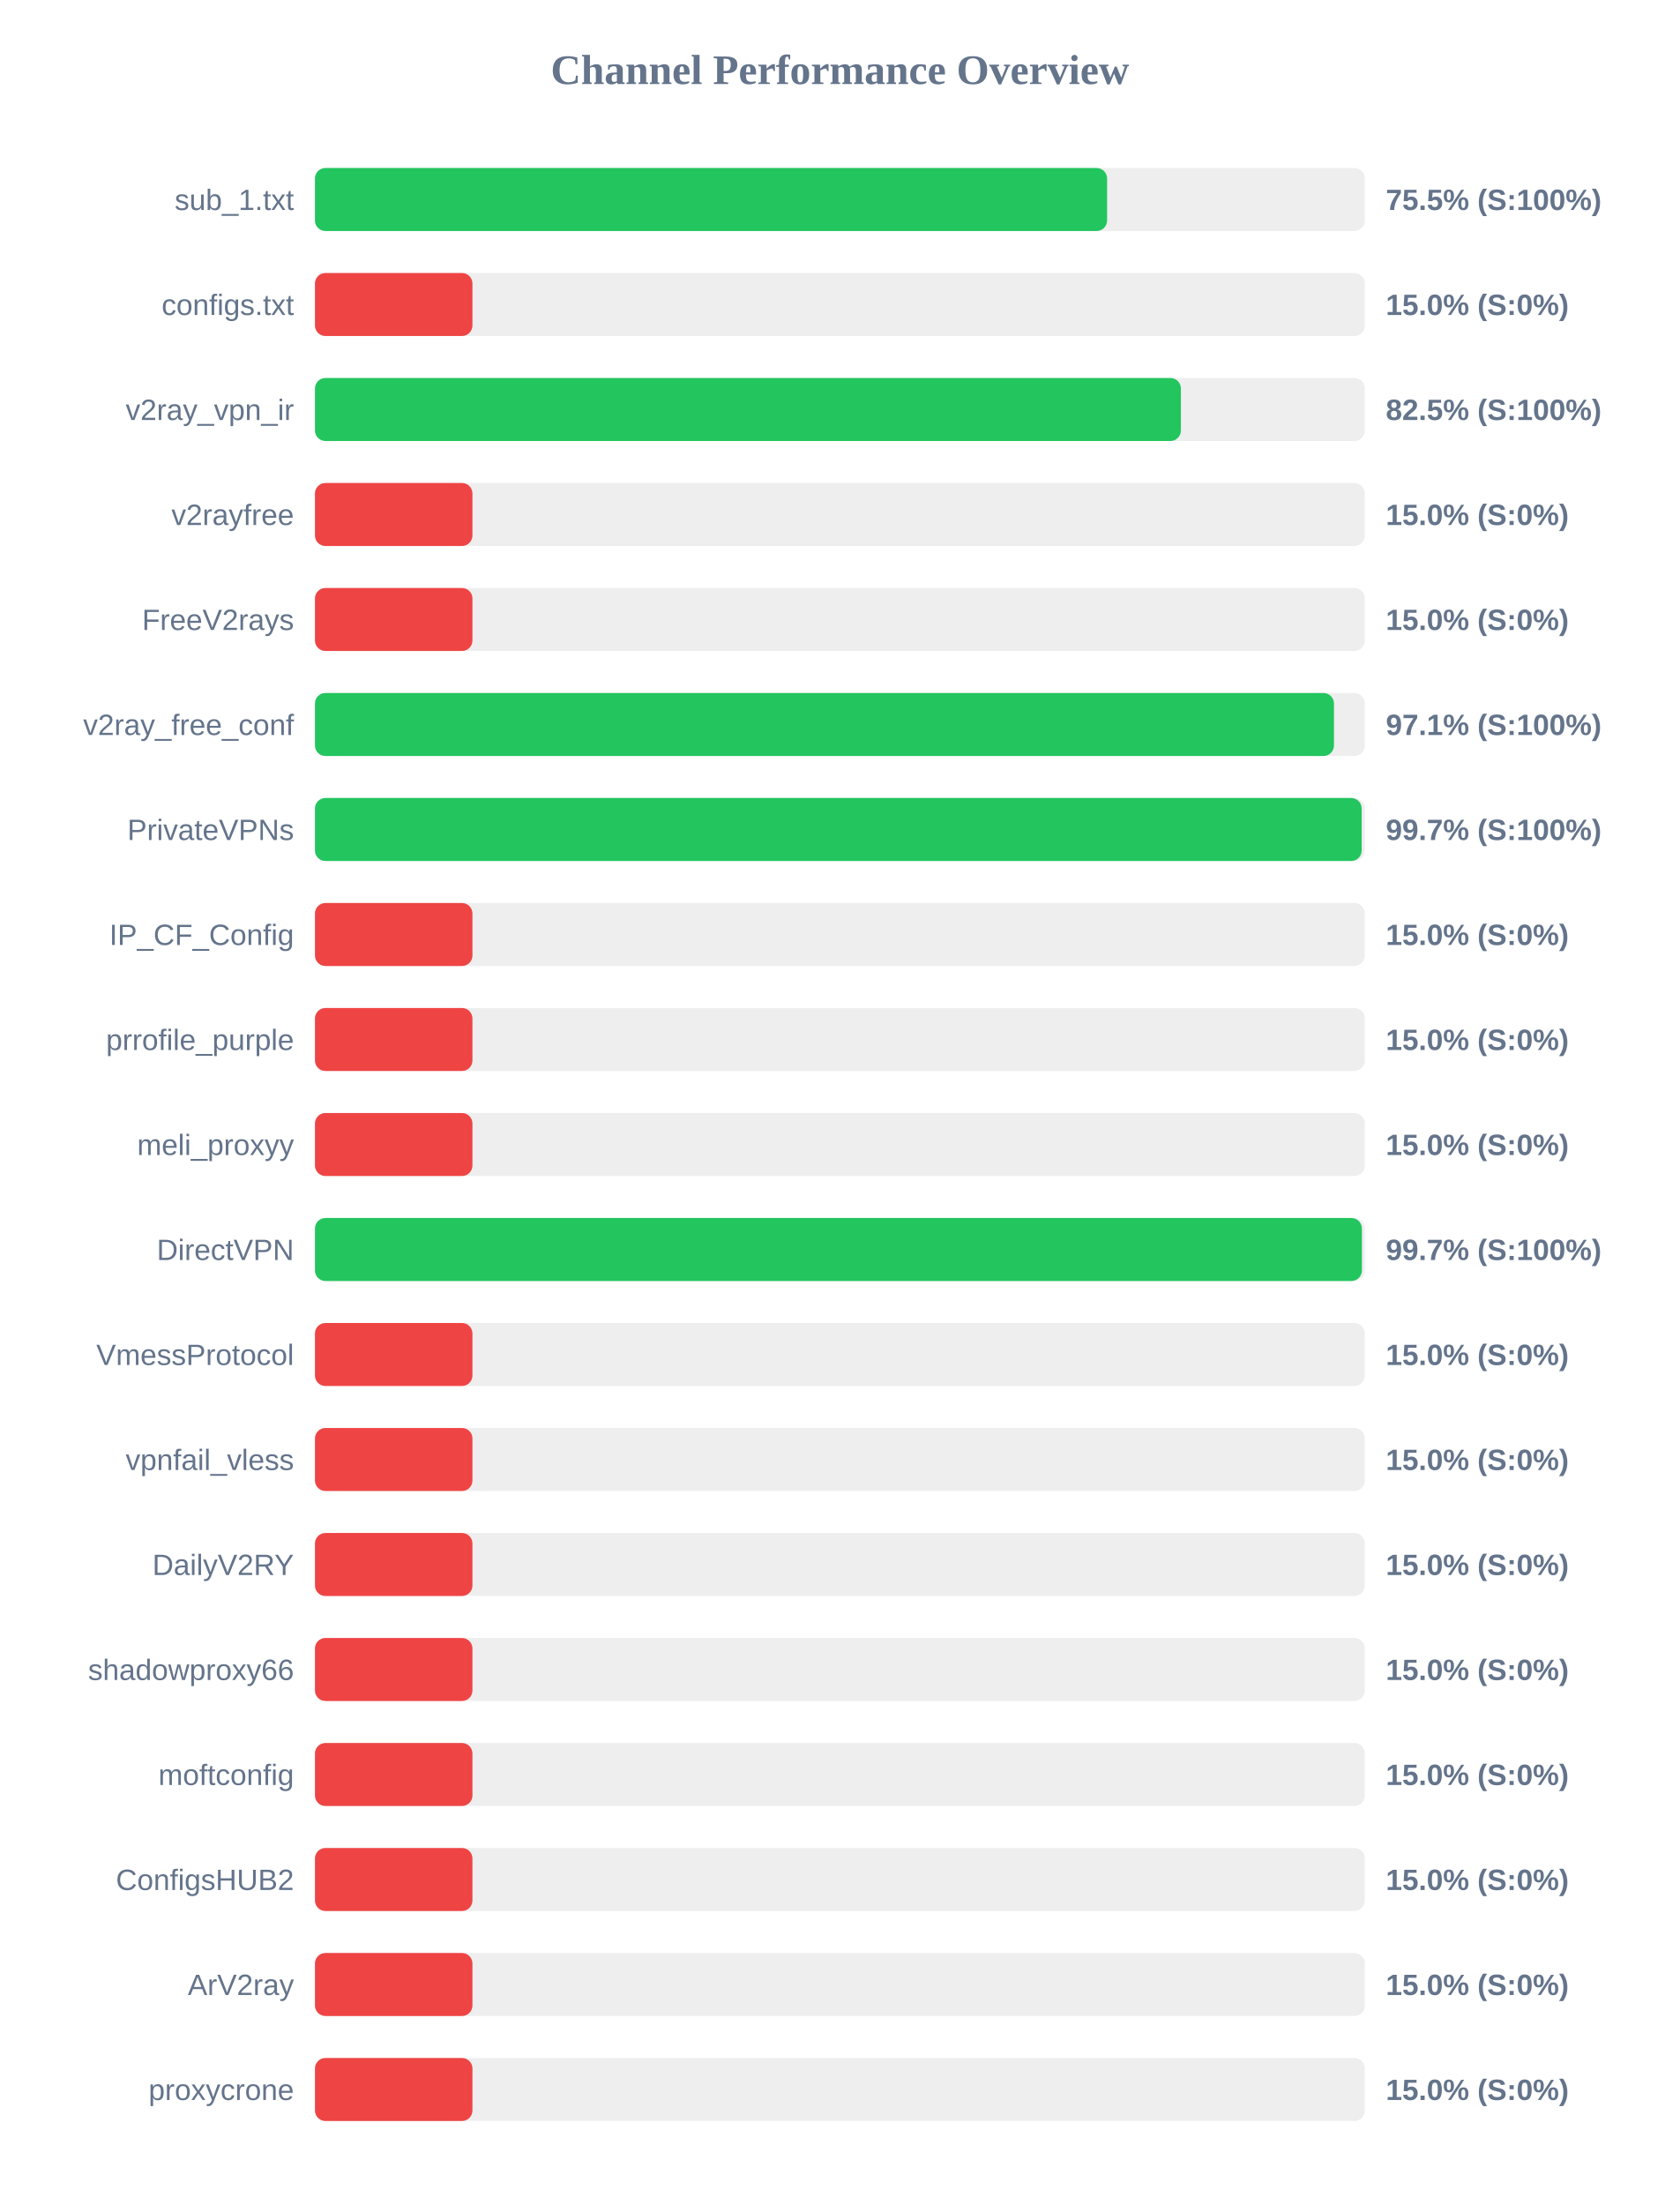
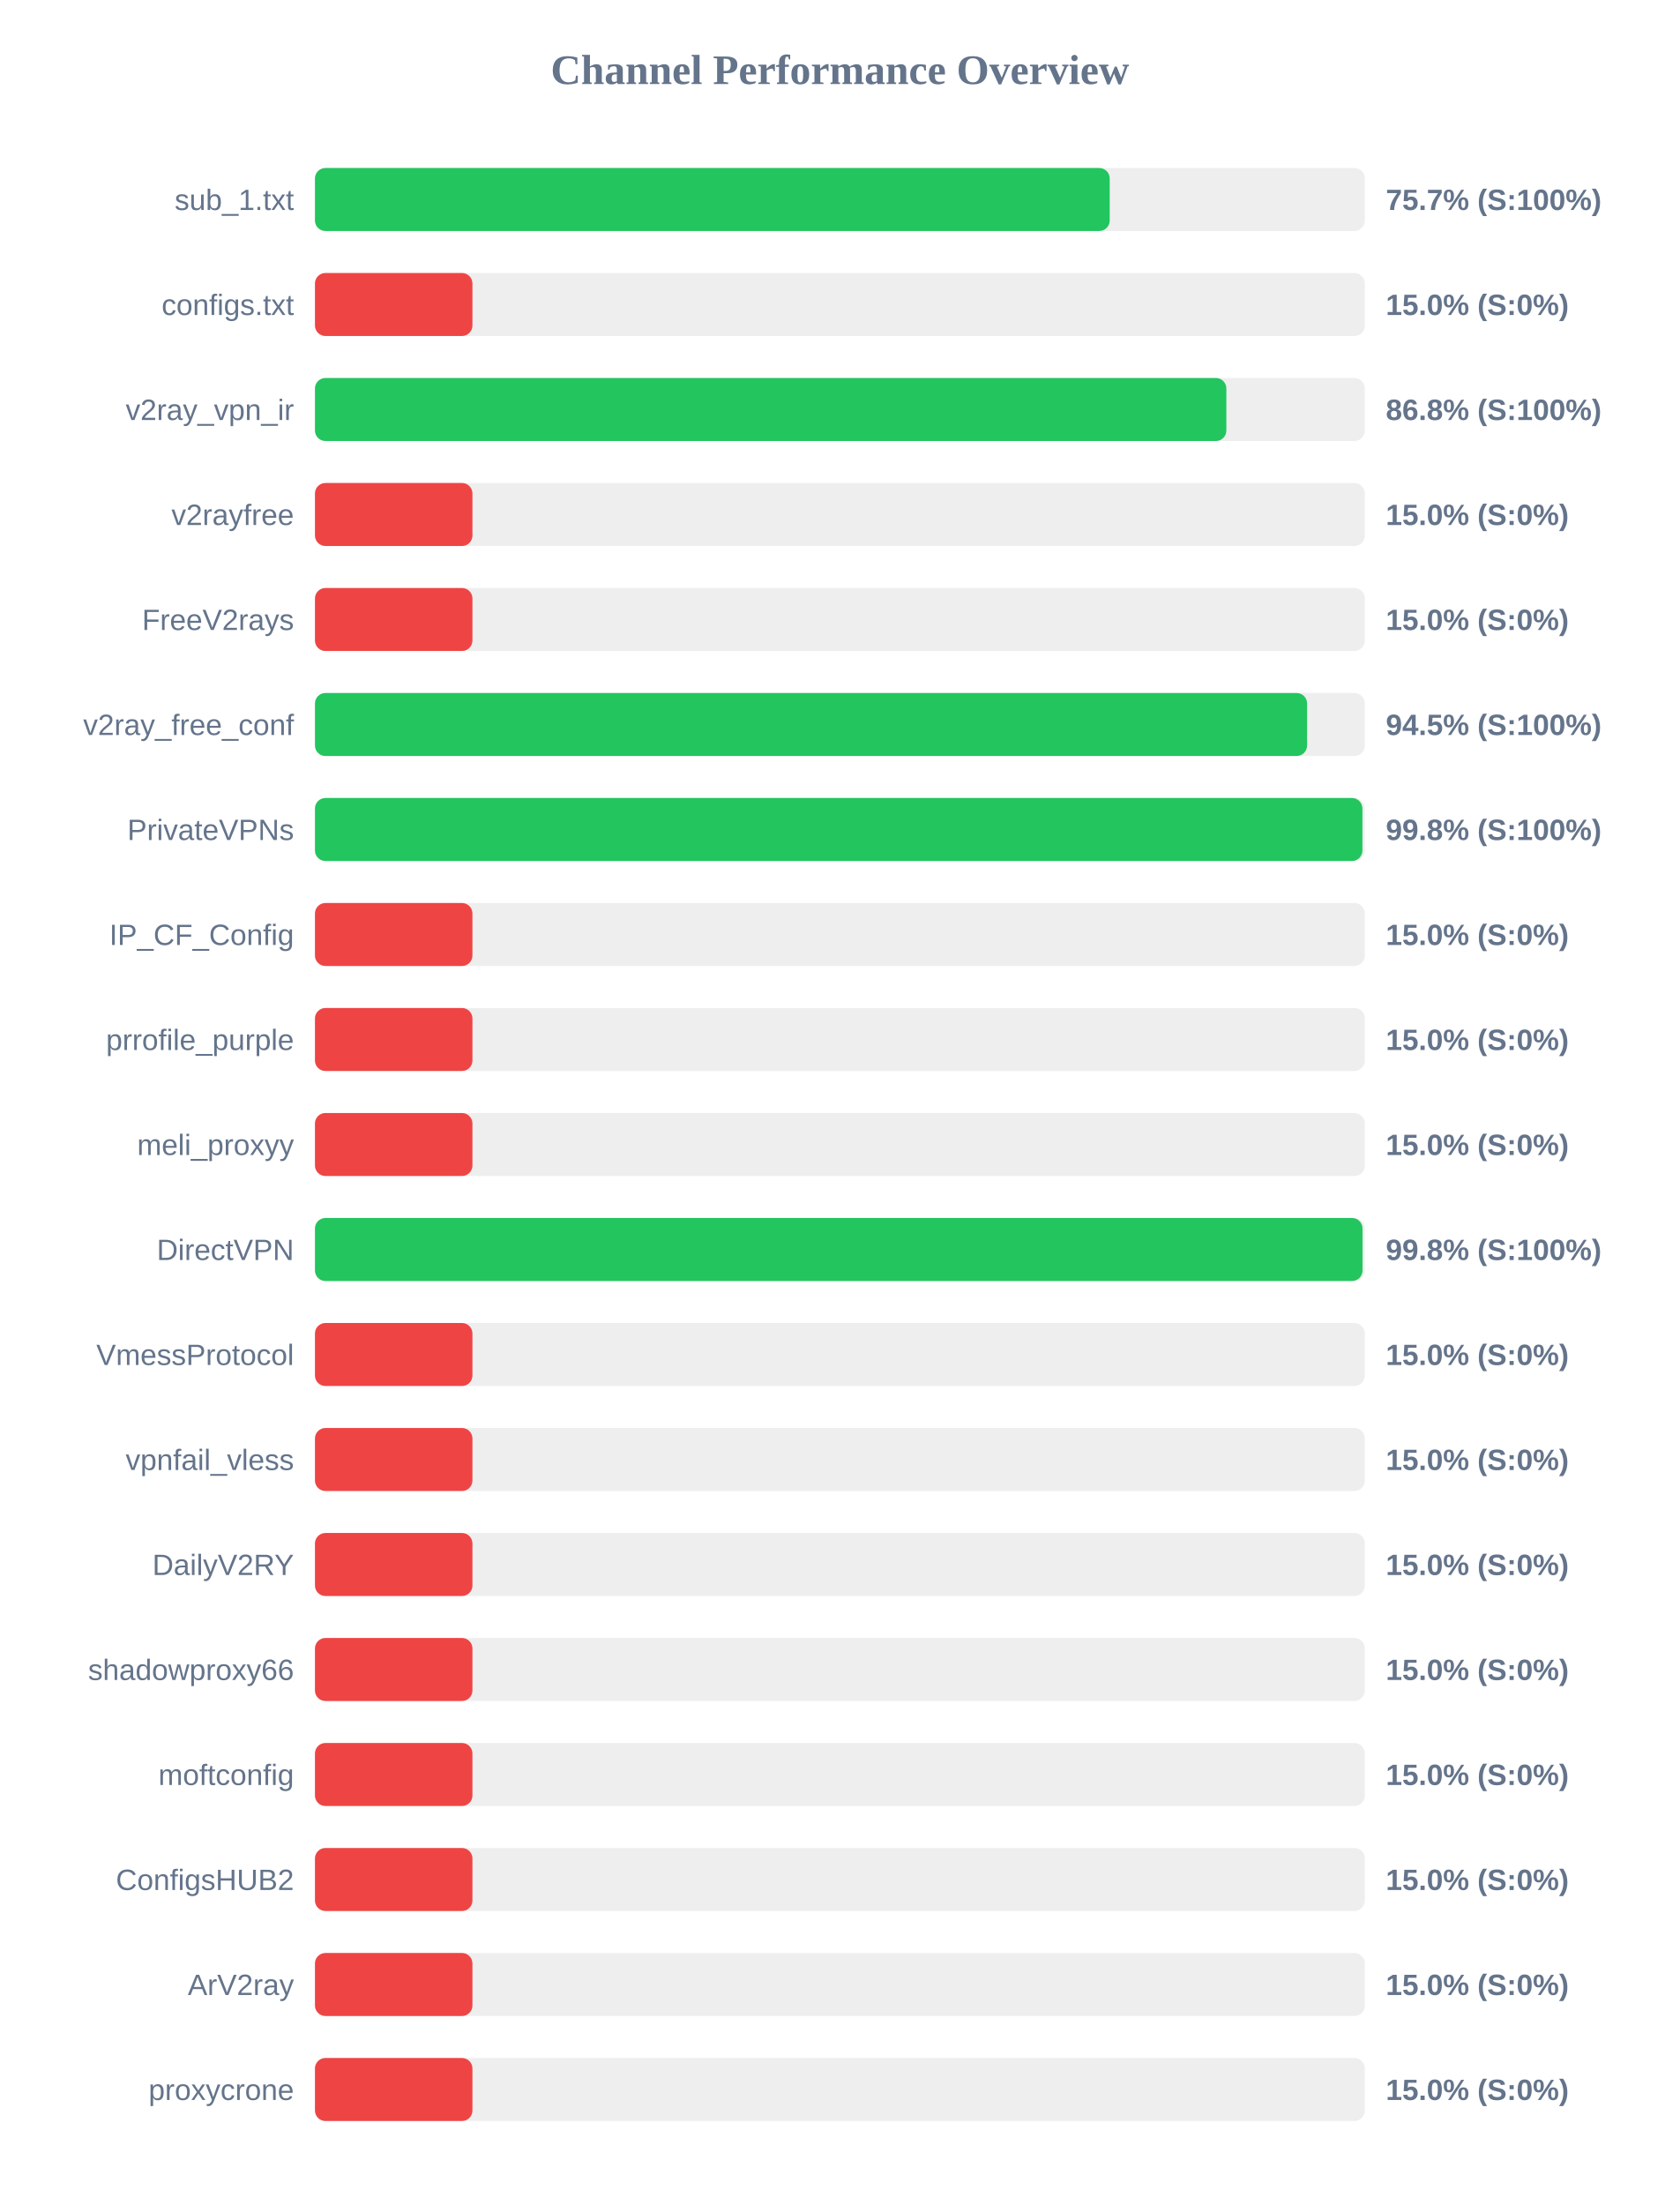
<svg xmlns="http://www.w3.org/2000/svg" width="800" height="1050" version="1.1">
  <style>
        .row { font: 14px Arial; fill: #64748b; }
        .score { font: bold 14px Arial; fill: #64748b; }
    </style>
  <text x="400" y="40" text-anchor="middle" font-size="20px" font-weight="bold" fill="#64748b">Channel Performance Overview</text>
  <rect x="150" y="80" width="500" height="30" fill="#eee" rx="5" />
-   <rect x="150" y="80" width="377.25" height="30" fill="#22c55e" rx="5" />
+   <rect x="150" y="80" width="378.5" height="30" fill="#22c55e" rx="5" />
  <text x="140" y="100" text-anchor="end" class="row">sub_1.txt</text>
-   <text x="660" y="100" text-anchor="start" class="score">75.5% (S:100%)</text>
+   <text x="660" y="100" text-anchor="start" class="score">75.7% (S:100%)</text>
  <rect x="150" y="130" width="500" height="30" fill="#eee" rx="5" />
  <rect x="150" y="130" width="75.0" height="30" fill="#ef4444" rx="5" />
  <text x="140" y="150" text-anchor="end" class="row">configs.txt</text>
  <text x="660" y="150" text-anchor="start" class="score">15.0% (S:0%)</text>
  <rect x="150" y="180" width="500" height="30" fill="#eee" rx="5" />
-   <rect x="150" y="180" width="412.4" height="30" fill="#22c55e" rx="5" />
+   <rect x="150" y="180" width="434.05" height="30" fill="#22c55e" rx="5" />
  <text x="140" y="200" text-anchor="end" class="row">v2ray_vpn_ir</text>
-   <text x="660" y="200" text-anchor="start" class="score">82.5% (S:100%)</text>
+   <text x="660" y="200" text-anchor="start" class="score">86.8% (S:100%)</text>
  <rect x="150" y="230" width="500" height="30" fill="#eee" rx="5" />
  <rect x="150" y="230" width="75.0" height="30" fill="#ef4444" rx="5" />
  <text x="140" y="250" text-anchor="end" class="row">v2rayfree</text>
  <text x="660" y="250" text-anchor="start" class="score">15.0% (S:0%)</text>
  <rect x="150" y="280" width="500" height="30" fill="#eee" rx="5" />
  <rect x="150" y="280" width="75.0" height="30" fill="#ef4444" rx="5" />
  <text x="140" y="300" text-anchor="end" class="row">FreeV2rays</text>
  <text x="660" y="300" text-anchor="start" class="score">15.0% (S:0%)</text>
  <rect x="150" y="330" width="500" height="30" fill="#eee" rx="5" />
-   <rect x="150" y="330" width="485.3" height="30" fill="#22c55e" rx="5" />
+   <rect x="150" y="330" width="472.5" height="30" fill="#22c55e" rx="5" />
  <text x="140" y="350" text-anchor="end" class="row">v2ray_free_conf</text>
-   <text x="660" y="350" text-anchor="start" class="score">97.1% (S:100%)</text>
+   <text x="660" y="350" text-anchor="start" class="score">94.5% (S:100%)</text>
  <rect x="150" y="380" width="500" height="30" fill="#eee" rx="5" />
-   <rect x="150" y="380" width="498.5" height="30" fill="#22c55e" rx="5" />
+   <rect x="150" y="380" width="498.85" height="30" fill="#22c55e" rx="5" />
  <text x="140" y="400" text-anchor="end" class="row">PrivateVPNs</text>
-   <text x="660" y="400" text-anchor="start" class="score">99.7% (S:100%)</text>
+   <text x="660" y="400" text-anchor="start" class="score">99.8% (S:100%)</text>
  <rect x="150" y="430" width="500" height="30" fill="#eee" rx="5" />
  <rect x="150" y="430" width="75.0" height="30" fill="#ef4444" rx="5" />
  <text x="140" y="450" text-anchor="end" class="row">IP_CF_Config</text>
  <text x="660" y="450" text-anchor="start" class="score">15.0% (S:0%)</text>
  <rect x="150" y="480" width="500" height="30" fill="#eee" rx="5" />
  <rect x="150" y="480" width="75.0" height="30" fill="#ef4444" rx="5" />
  <text x="140" y="500" text-anchor="end" class="row">prrofile_purple</text>
  <text x="660" y="500" text-anchor="start" class="score">15.0% (S:0%)</text>
  <rect x="150" y="530" width="500" height="30" fill="#eee" rx="5" />
  <rect x="150" y="530" width="75.0" height="30" fill="#ef4444" rx="5" />
  <text x="140" y="550" text-anchor="end" class="row">meli_proxyy</text>
  <text x="660" y="550" text-anchor="start" class="score">15.0% (S:0%)</text>
  <rect x="150" y="580" width="500" height="30" fill="#eee" rx="5" />
-   <rect x="150" y="580" width="498.6" height="30" fill="#22c55e" rx="5" />
+   <rect x="150" y="580" width="498.9" height="30" fill="#22c55e" rx="5" />
  <text x="140" y="600" text-anchor="end" class="row">DirectVPN</text>
-   <text x="660" y="600" text-anchor="start" class="score">99.7% (S:100%)</text>
+   <text x="660" y="600" text-anchor="start" class="score">99.8% (S:100%)</text>
  <rect x="150" y="630" width="500" height="30" fill="#eee" rx="5" />
  <rect x="150" y="630" width="75.0" height="30" fill="#ef4444" rx="5" />
  <text x="140" y="650" text-anchor="end" class="row">VmessProtocol</text>
  <text x="660" y="650" text-anchor="start" class="score">15.0% (S:0%)</text>
  <rect x="150" y="680" width="500" height="30" fill="#eee" rx="5" />
  <rect x="150" y="680" width="75.0" height="30" fill="#ef4444" rx="5" />
  <text x="140" y="700" text-anchor="end" class="row">vpnfail_vless</text>
  <text x="660" y="700" text-anchor="start" class="score">15.0% (S:0%)</text>
  <rect x="150" y="730" width="500" height="30" fill="#eee" rx="5" />
  <rect x="150" y="730" width="75.0" height="30" fill="#ef4444" rx="5" />
  <text x="140" y="750" text-anchor="end" class="row">DailyV2RY</text>
  <text x="660" y="750" text-anchor="start" class="score">15.0% (S:0%)</text>
  <rect x="150" y="780" width="500" height="30" fill="#eee" rx="5" />
  <rect x="150" y="780" width="75.0" height="30" fill="#ef4444" rx="5" />
  <text x="140" y="800" text-anchor="end" class="row">shadowproxy66</text>
  <text x="660" y="800" text-anchor="start" class="score">15.0% (S:0%)</text>
  <rect x="150" y="830" width="500" height="30" fill="#eee" rx="5" />
  <rect x="150" y="830" width="75.0" height="30" fill="#ef4444" rx="5" />
  <text x="140" y="850" text-anchor="end" class="row">moftconfig</text>
  <text x="660" y="850" text-anchor="start" class="score">15.0% (S:0%)</text>
  <rect x="150" y="880" width="500" height="30" fill="#eee" rx="5" />
  <rect x="150" y="880" width="75.0" height="30" fill="#ef4444" rx="5" />
  <text x="140" y="900" text-anchor="end" class="row">ConfigsHUB2</text>
  <text x="660" y="900" text-anchor="start" class="score">15.0% (S:0%)</text>
  <rect x="150" y="930" width="500" height="30" fill="#eee" rx="5" />
  <rect x="150" y="930" width="75.0" height="30" fill="#ef4444" rx="5" />
  <text x="140" y="950" text-anchor="end" class="row">ArV2ray</text>
  <text x="660" y="950" text-anchor="start" class="score">15.0% (S:0%)</text>
  <rect x="150" y="980" width="500" height="30" fill="#eee" rx="5" />
  <rect x="150" y="980" width="75.0" height="30" fill="#ef4444" rx="5" />
  <text x="140" y="1000" text-anchor="end" class="row">proxycrone</text>
  <text x="660" y="1000" text-anchor="start" class="score">15.0% (S:0%)</text>
</svg>
